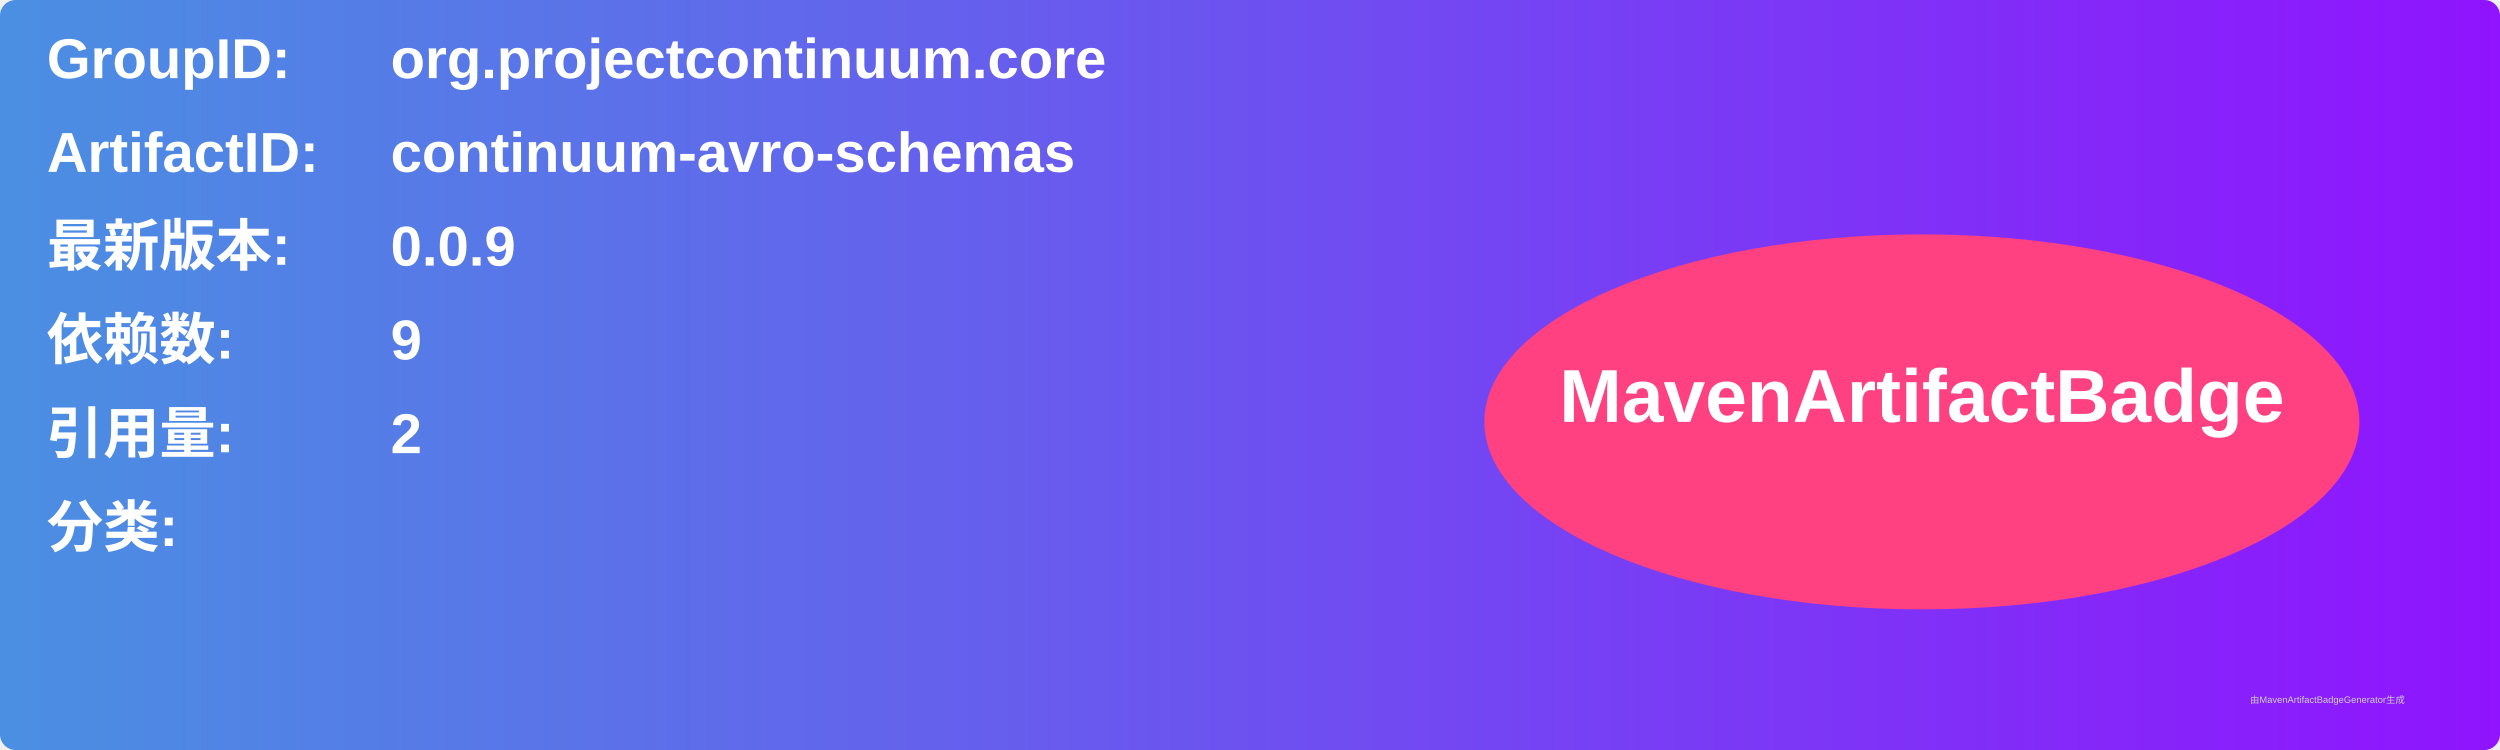
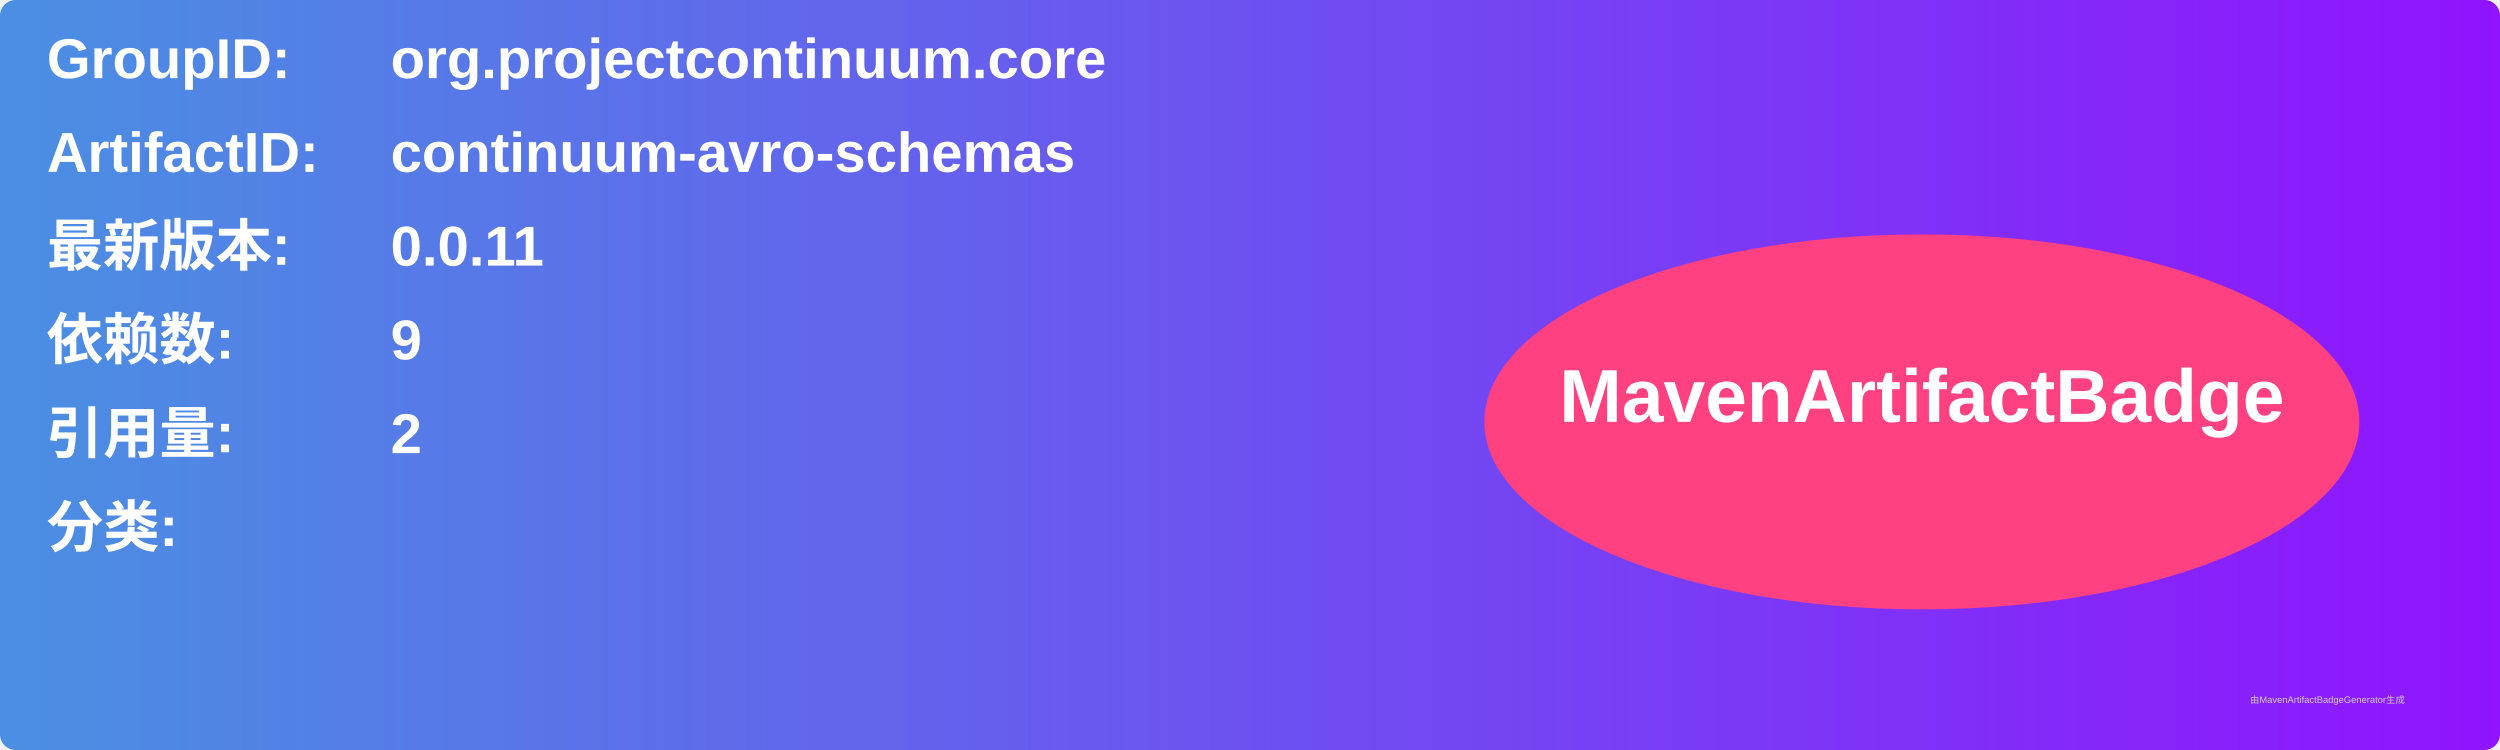
<svg xmlns="http://www.w3.org/2000/svg" width="800" height="240" viewBox="0 0 800 240">
  <linearGradient id="grad" x1="0%" y1="0%" x2="100%" y2="0%">
    <stop offset="0%" stop-color="#4a90e2" />
    <stop offset="100%" stop-color="#9013fe" />
  </linearGradient>
  <rect width="100%" height="100%" rx="5" ry="5" fill="url(#grad)" />
  <g transform="translate(15, 15)">
    <text x="0" y="10" font-family="Arial" font-size="18" fill="white" font-weight="bold" width="260">GroupID:</text>
    <text x="110" y="10" font-family="Arial" font-size="18" fill="white" font-weight="bold" width="460">org.projectcontinuum.core</text>
    <text x="0" y="40" font-family="Arial" font-size="18" fill="white" font-weight="bold" width="260">ArtifactID:</text>
    <text x="110" y="40" font-family="Arial" font-size="18" fill="white" font-weight="bold" width="460">continuum-avro-schemas</text>
    <text x="0" y="70" font-family="Arial" font-size="18" fill="white" font-weight="bold">最新版本:</text>
    <text x="110" y="70" font-family="Arial" font-size="18" fill="white" font-weight="bold">
-       <tspan font-weight="bold">0.0.9</tspan>
+       <tspan font-weight="bold">0.0.11</tspan>
    </text>
    <text x="0" y="100" font-family="Arial" font-size="18" fill="white" font-weight="bold">依赖数: </text>
    <text x="110" y="100" font-family="Arial" font-size="18" fill="white">
      <tspan font-weight="bold">9</tspan>
    </text>
    <text x="0" y="130" font-family="Arial" font-size="18" fill="white" font-weight="bold">引用量: </text>
    <text x="110" y="130" font-family="Arial" font-size="18" fill="white">
      <tspan font-weight="bold">2</tspan>
    </text>
    <text x="0" y="160" font-family="Arial" font-size="18" fill="white" font-weight="bold">分类:</text>
    <text x="10" y="190" font-family="Arial" font-size="10" fill="white">
      <tspan font-weight="bold" />
    </text>
    <ellipse cx="600" cy="120" rx="140" ry="60" fill="#ff4081" />
    <text x="600" y="120" text-anchor="middle" font-family="Arial" font-size="24" fill="white" font-weight="bold">MavenArtifactBadge</text>
  </g>
  <text x="720" y="225" font-family="Arial" font-size="3" fill="#d0d0d0">由MavenArtifactBadgeGenerator生成</text>
</svg>
